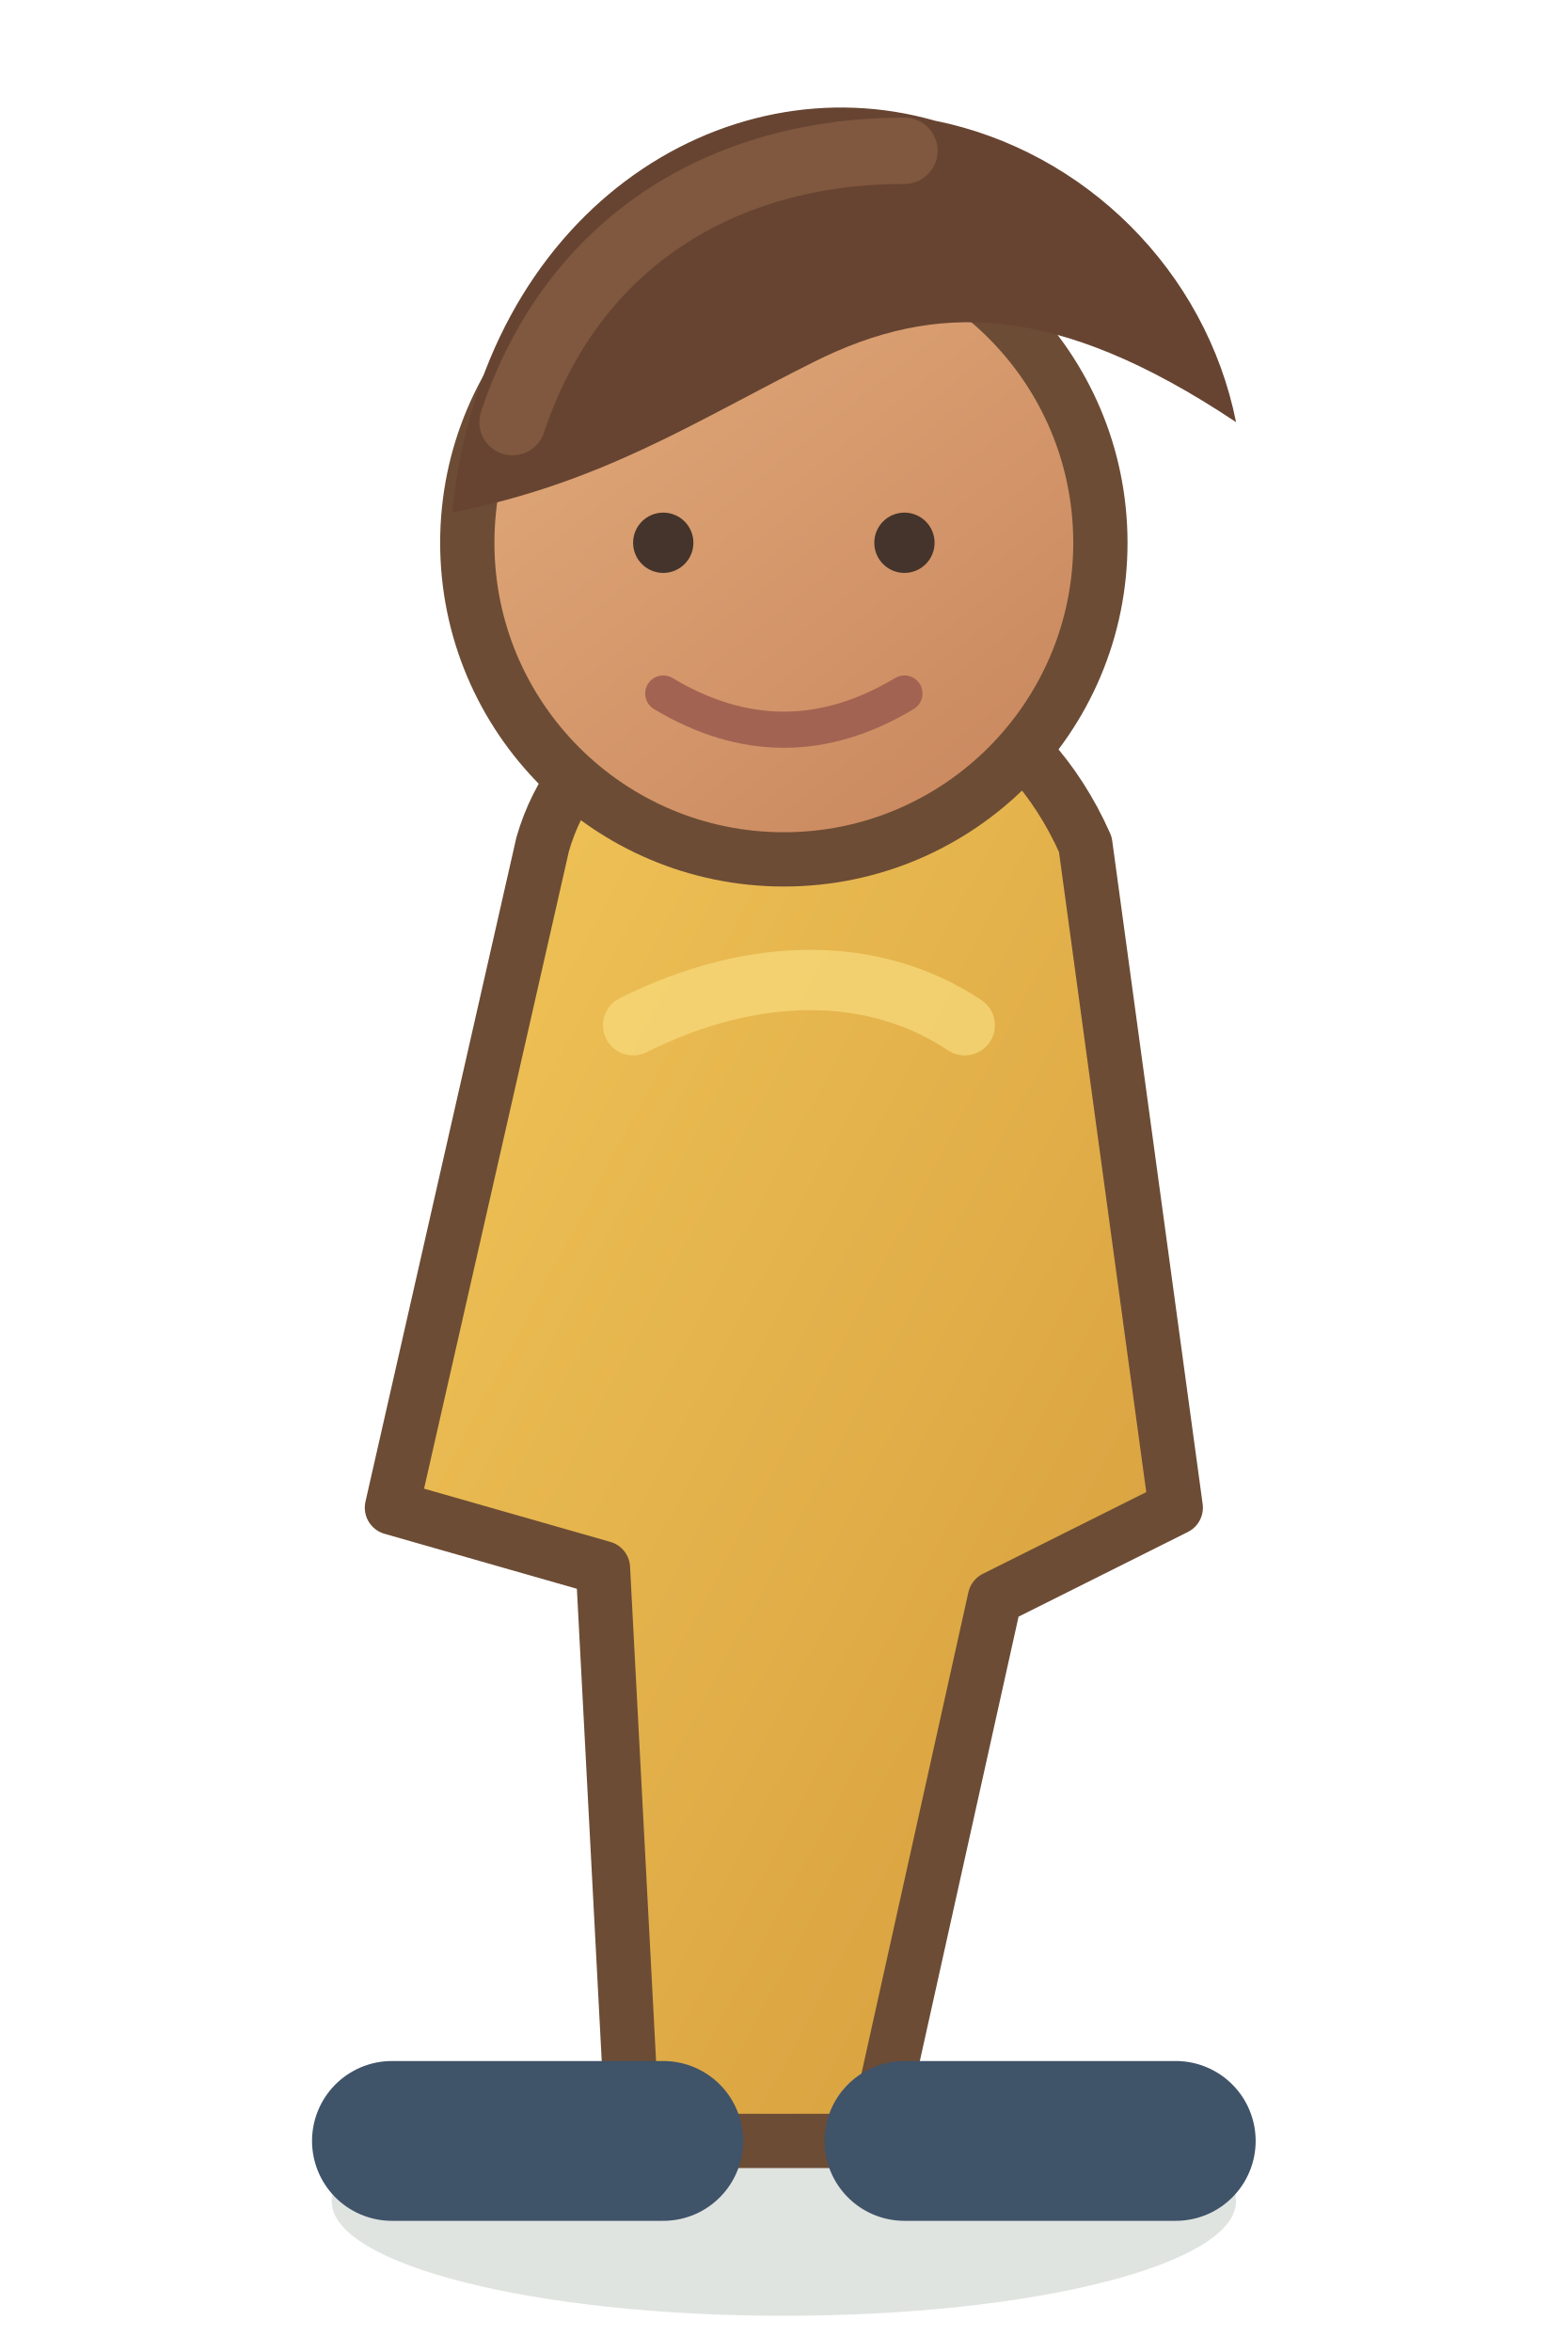
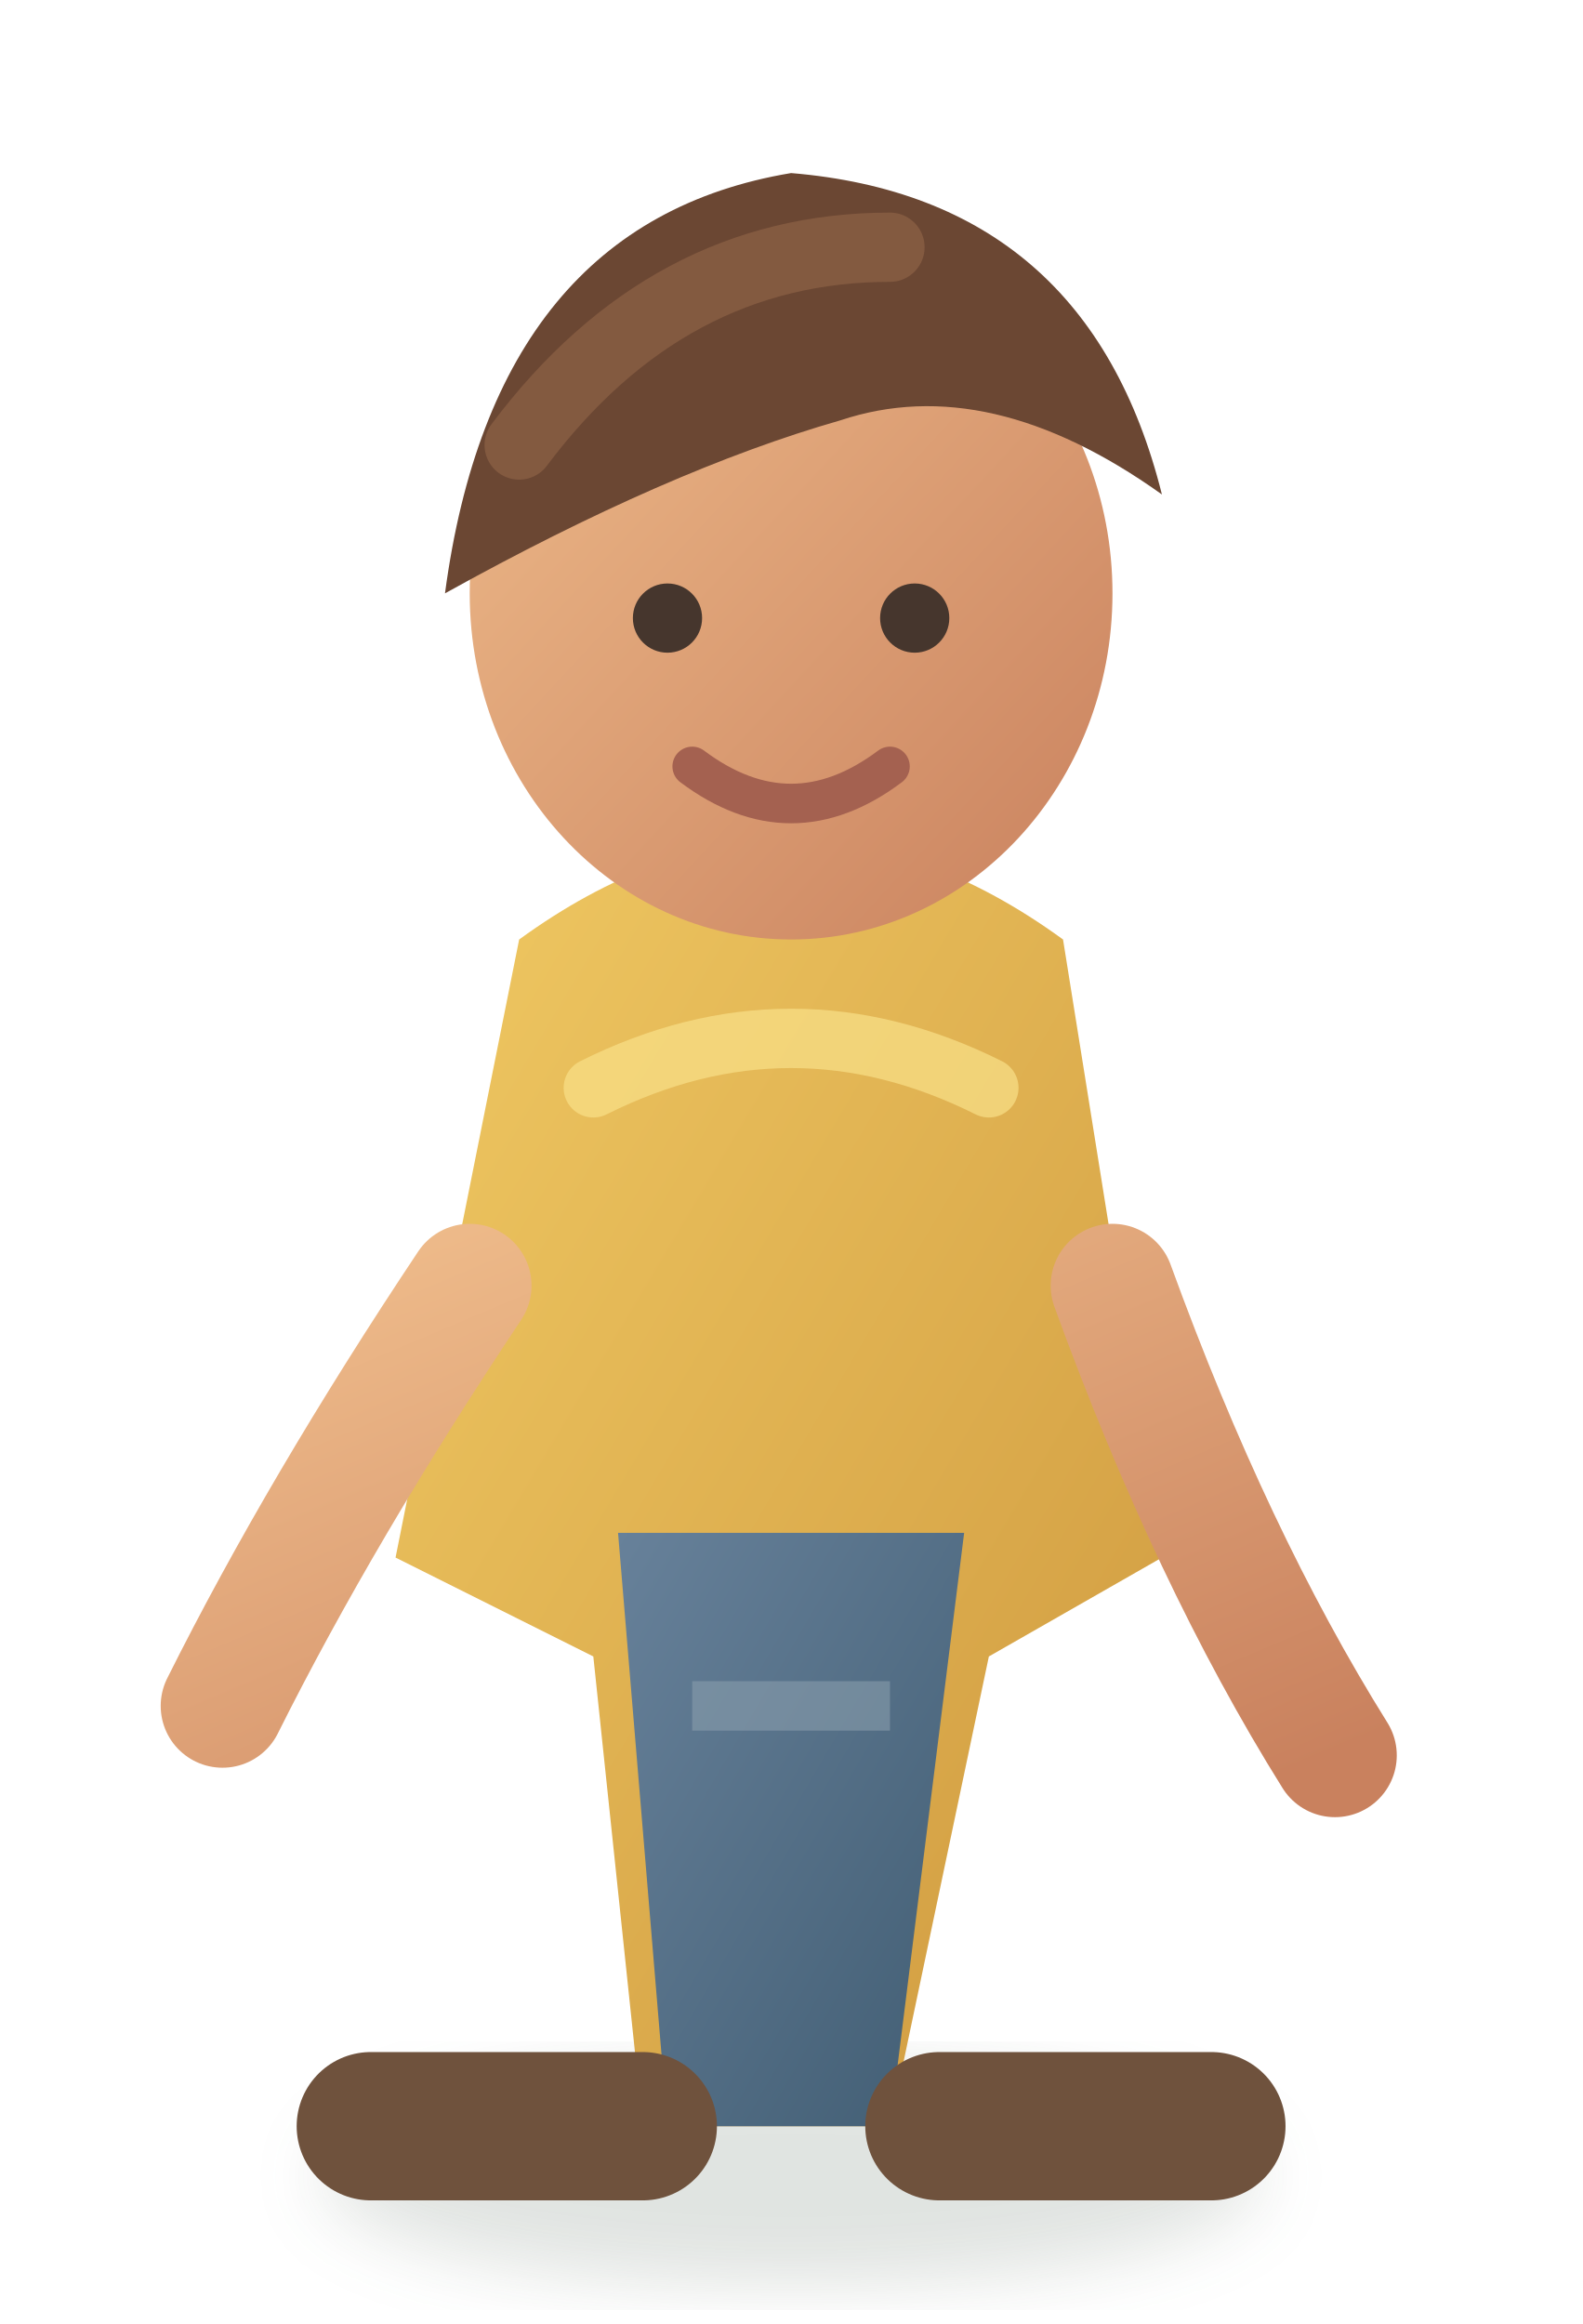
- <svg xmlns="http://www.w3.org/2000/svg" width="52" height="78" viewBox="0 0 52 78">
+ <svg xmlns="http://www.w3.org/2000/svg" width="64" height="94" viewBox="0 0 64 94">
  <defs>
    <linearGradient id="shirt" x1="0" y1="0" x2="1" y2="1">
-       <stop stop-color="#f2c75a" />
-       <stop offset="1" stop-color="#d49b3b" />
+       <stop stop-color="#f0c963" />
+       <stop offset="1" stop-color="#ce983e" />
    </linearGradient>
-     <linearGradient id="skin" x1="0" y1="0" x2=".8" y2="1">
-       <stop stop-color="#e4ae7d" />
-       <stop offset="1" stop-color="#c9875e" />
+     <linearGradient id="skin" x1="0" y1="0" x2="1" y2="1">
+       <stop stop-color="#efbc8b" />
+       <stop offset="1" stop-color="#c9815e" />
    </linearGradient>
+     <linearGradient id="pants" x1="0" y1="0" x2="1" y2="1">
+       <stop stop-color="#67819a" />
+       <stop offset="1" stop-color="#415d73" />
+     </linearGradient>
+     <filter id="s">
+       <feGaussianBlur stdDeviation="1.4" />
+     </filter>
  </defs>
-   <ellipse cx="26" cy="73" rx="15" ry="3.8" fill="#324a35" opacity=".15" />
-   <path d="M18 28c2-7 14-9 18 0l3 22-6 3-4 18h-8l-1-19-7-2z" fill="url(#shirt)" stroke="#6c4c35" stroke-width="1.8" stroke-linejoin="round" />
-   <circle cx="26" cy="18" r="10.5" fill="url(#skin)" stroke="#6c4c35" stroke-width="1.8" />
-   <path d="M15 17c1-10 9-15 16-13 5 1 9 5 10 10-6-4-10-4-14-2-4 2-7 4-12 5z" fill="#674431" />
-   <path d="M17 14c2-6 7-9 13-9" fill="none" stroke="#8a6044" stroke-width="2.2" stroke-linecap="round" opacity=".7" />
-   <circle cx="22" cy="18" r="1" fill="#44342b" />
-   <circle cx="30" cy="18" r="1" fill="#44342b" />
-   <path d="M22 23q4 2.4 8 0" fill="none" stroke="#a26352" stroke-width="1.2" stroke-linecap="round" />
-   <path d="M22 71h-9M30 71h9" stroke="#3f5369" stroke-width="5.3" stroke-linecap="round" />
-   <path d="M21 34c4-2 8-2 11 0" fill="none" stroke="#f8dc7d" stroke-width="2" stroke-linecap="round" opacity=".7" />
+   <ellipse cx="32" cy="88" rx="19" ry="4.5" fill="#304a37" opacity=".15" filter="url(#s)" />
+   <path d="M21 38q11-8 22 0l4 25-7 4-4 19H26l-2-19-8-4z" fill="url(#shirt)" />
+   <path d="M25 62h14l-3 24H27z" fill="url(#pants)" />
+   <ellipse cx="32" cy="24" rx="13" ry="14" fill="url(#skin)" />
+   <path d="M18 24Q20 9 32 7q12 1 15 13-7-5-13-3-7 2-16 7z" fill="#6b4733" />
+   <path d="M21 18q6-8 15-8" fill="none" stroke="#916447" stroke-width="2.8" stroke-linecap="round" opacity=".65" />
+   <circle cx="27" cy="25" r="1.4" fill="#46362d" />
+   <circle cx="37" cy="25" r="1.4" fill="#46362d" />
+   <path d="M28 31q4 3 8 0" fill="none" stroke="#a46150" stroke-width="1.6" stroke-linecap="round" />
+   <path d="M19 52q-6 9-10 17M45 52q4 11 9 19" stroke="url(#skin)" stroke-width="5" stroke-linecap="round" />
+   <path d="M26 86H15M38 86h11" stroke="#6f523d" stroke-width="6" stroke-linecap="round" />
+   <path d="M24 44q8-4 16 0" fill="none" stroke="#f8df87" stroke-width="2.4" stroke-linecap="round" opacity=".72" />
+   <path d="M28 69h8" stroke="#8da0af" stroke-width="2" opacity=".55" />
</svg>
